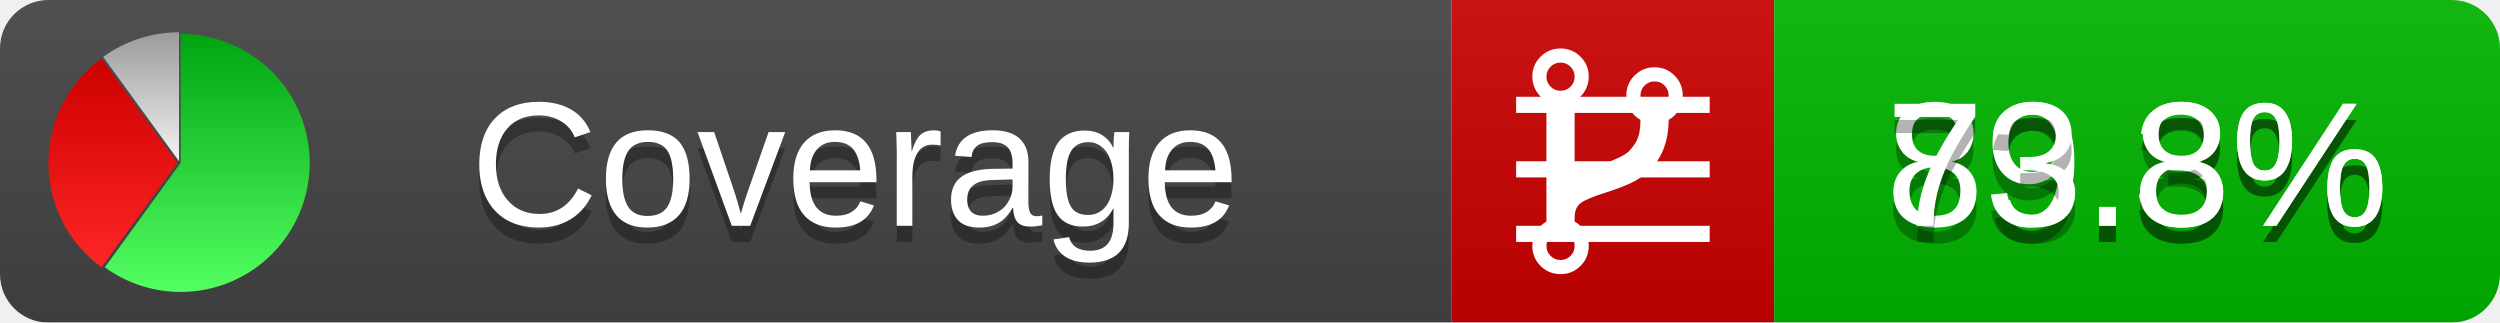
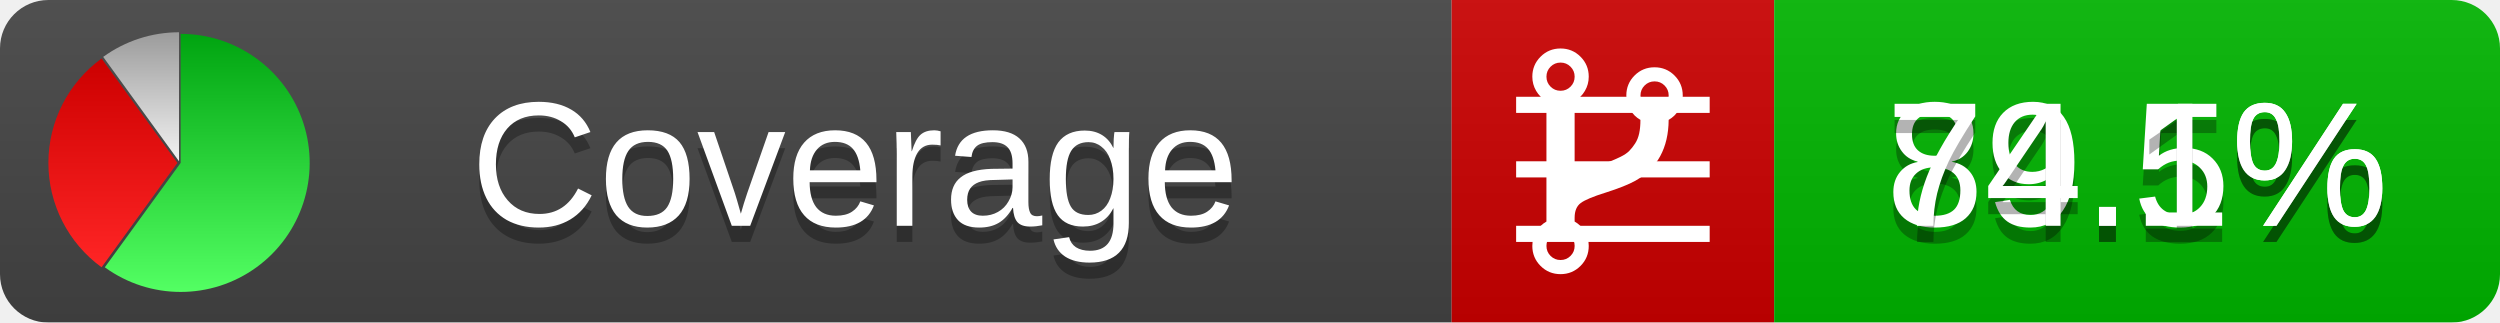
<svg xmlns="http://www.w3.org/2000/svg" xmlns:xlink="http://www.w3.org/1999/xlink" width="155" height="20">
  <style type="text/css">
          
            @keyframes fadeout {
              0 % { visibility: visible; opacity: 1; }
              40% { visibility: visible; opacity: 1; }
              50% { visibility: hidden; opacity: 0; }
              90% { visibility: hidden; opacity: 0; }
              100% { visibility: visible; opacity: 1; }
            }
            @keyframes fadein {
              0% { visibility: hidden; opacity: 0; }
              40% { visibility: hidden; opacity: 0; }
              50% { visibility: visible; opacity: 1; }
              90% { visibility: visible; opacity: 1; }
              100% { visibility: hidden; opacity: 0; }
            }
            .linecoverage {
                animation-duration: 10s;
                animation-name: fadeout;
                animation-iteration-count: infinite;
            }
            .branchcoverage {
                animation-duration: 10s;
                animation-name: fadein;
                animation-iteration-count: infinite;
            }
          
    </style>
  <defs>
    <linearGradient id="gradient" x2="0" y2="100%">
      <stop offset="0" stop-color="#bbb" stop-opacity=".1" />
      <stop offset="1" stop-opacity=".1" />
    </linearGradient>
    <linearGradient id="green" x2="0" y2="100%">
      <stop offset="0" stop-color="#00A410" />
      <stop offset="1" stop-color="#53FF63" />
    </linearGradient>
    <linearGradient id="red" x2="0" y2="100%">
      <stop offset="0" stop-color="#C00" />
      <stop offset="1" stop-color="#FF2525" />
    </linearGradient>
    <linearGradient id="gray" x2="0" y2="100%">
      <stop offset="0" stop-color="#9B9B9B" />
      <stop offset="1" stop-color="#F3F3F3" />
    </linearGradient>
    <mask id="mask">
      <rect width="155" height="20" rx="3" fill="#fff" />
    </mask>
    <g id="icon">
      <path style="fill:url(#green);" d="M205,202.5 l0,-200 a200,200 0 1,1 -117.558,361.803 z" />
      <path style="fill:url(#red);" d="M200,202.5 l-117.558,161.803 a200,200 0 0,1 0,-323.607 z" />
      <path style="fill:url(#gray);" d="M202.5,200 l-117.558,-161.803 a200,200 0 0,1 117.558,-38.196 z" />
    </g>
  </defs>
  <g mask="url(#mask)">
    <rect x="0" y="0" width="90" height="20" fill="#444" />
    <rect x="90" y="0" width="20" height="20" fill="#c00" />
    <rect x="110" y="0" width="45" height="20" fill="#00B600" />
    <rect x="0" y="0" width="155" height="20" fill="url(#gradient)" />
  </g>
  <g>
    <path class="linecoverage" stroke="#fff" d="M94 6.5 h12 M94 10.5 h12 M94 14.5 h12" />
    <path class="branchcoverage" fill="#fff" d="m 97.628,15.247 q 0,-0.364 -0.255,-0.619 -0.255,-0.255 -0.619,-0.255 -0.364,0 -0.619,0.255 -0.255,0.255 -0.255,0.619 0,0.364 0.255,0.619 0.255,0.255 0.619,0.255 0.364,0 0.619,-0.255 0.255,-0.255 0.255,-0.619 z m 0,-10.493 q 0,-0.364 -0.255,-0.619 -0.255,-0.255 -0.619,-0.255 -0.364,0 -0.619,0.255 -0.255,0.255 -0.255,0.619 0,0.364 0.255,0.619 0.255,0.255 0.619,0.255 0.364,0 0.619,-0.255 0.255,-0.255 0.255,-0.619 z m 5.83,1.166 q 0,-0.364 -0.255,-0.619 -0.255,-0.255 -0.619,-0.255 -0.364,0 -0.619,0.255 -0.255,0.255 -0.255,0.619 0,0.364 0.255,0.619 0.255,0.255 0.619,0.255 0.364,0 0.619,-0.255 0.255,-0.255 0.255,-0.619 z m 0.874,0 q 0,0.474 -0.237,0.879 -0.237,0.405 -0.638,0.633 -0.018,2.614 -2.059,3.771 -0.619,0.346 -1.849,0.738 -1.166,0.364 -1.544,0.647 -0.378,0.282 -0.378,0.911 l 0,0.237 q 0.401,0.228 0.638,0.633 0.237,0.405 0.237,0.879 0,0.729 -0.51,1.239 -0.51,0.51 -1.239,0.51 -0.729,0 -1.239,-0.51 -0.51,-0.51 -0.51,-1.239 0,-0.474 0.237,-0.879 0.237,-0.405 0.638,-0.633 l 0,-7.469 q -0.401,-0.228 -0.638,-0.633 -0.237,-0.405 -0.237,-0.879 0,-0.729 0.51,-1.239 0.51,-0.51 1.239,-0.51 0.729,0 1.239,0.51 0.51,0.51 0.51,1.239 0,0.474 -0.237,0.879 -0.237,0.405 -0.638,0.633 l 0,4.527 q 0.492,-0.237 1.403,-0.519 0.501,-0.155 0.797,-0.269 0.296,-0.114 0.642,-0.282 0.346,-0.169 0.537,-0.36 0.191,-0.191 0.369,-0.465 0.178,-0.273 0.255,-0.633 0.077,-0.36 0.077,-0.833 -0.401,-0.228 -0.638,-0.633 -0.237,-0.405 -0.237,-0.879 0,-0.729 0.51,-1.239 0.51,-0.51 1.239,-0.51 0.729,0 1.239,0.51 0.51,0.51 0.51,1.239 z" />
  </g>
  <g fill="#fff" text-anchor="middle" font-family="Verdana,Arial,Geneva,sans-serif" font-size="11">
    <a xlink:href="https://github.com/danielpalme/ReportGenerator" target="_top">
      <use xlink:href="#icon" transform="translate(3,2) scale(.04)" />
    </a>
    <text x="53" y="15" fill="#010101" fill-opacity=".3">Coverage</text>
    <text x="53" y="14" fill="#fff">Coverage</text>
-     <text class="linecoverage" x="132.5" y="15" fill="#010101" fill-opacity=".3">89.3%</text>
-     <text class="linecoverage" x="132.5" y="14">89.3%</text>
-     <text class="branchcoverage" x="132.5" y="15" fill="#010101" fill-opacity=".3">73.8%</text>
-     <text class="branchcoverage" x="132.5" y="14">73.8%</text>
+     <text class="linecoverage" x="132.5" y="15" fill="#010101" fill-opacity=".3">89.5%</text>
+     <text class="linecoverage" x="132.5" y="14">89.5%</text>
+     <text class="branchcoverage" x="132.5" y="15" fill="#010101" fill-opacity=".3">74.1%</text>
+     <text class="branchcoverage" x="132.5" y="14">74.1%</text>
  </g>
  <g>
    <rect class="linecoverage" x="90" y="0" width="65" height="20" fill-opacity="0" />
    <rect class="branchcoverage" x="90" y="0" width="65" height="20" fill-opacity="0" />
  </g>
</svg>
